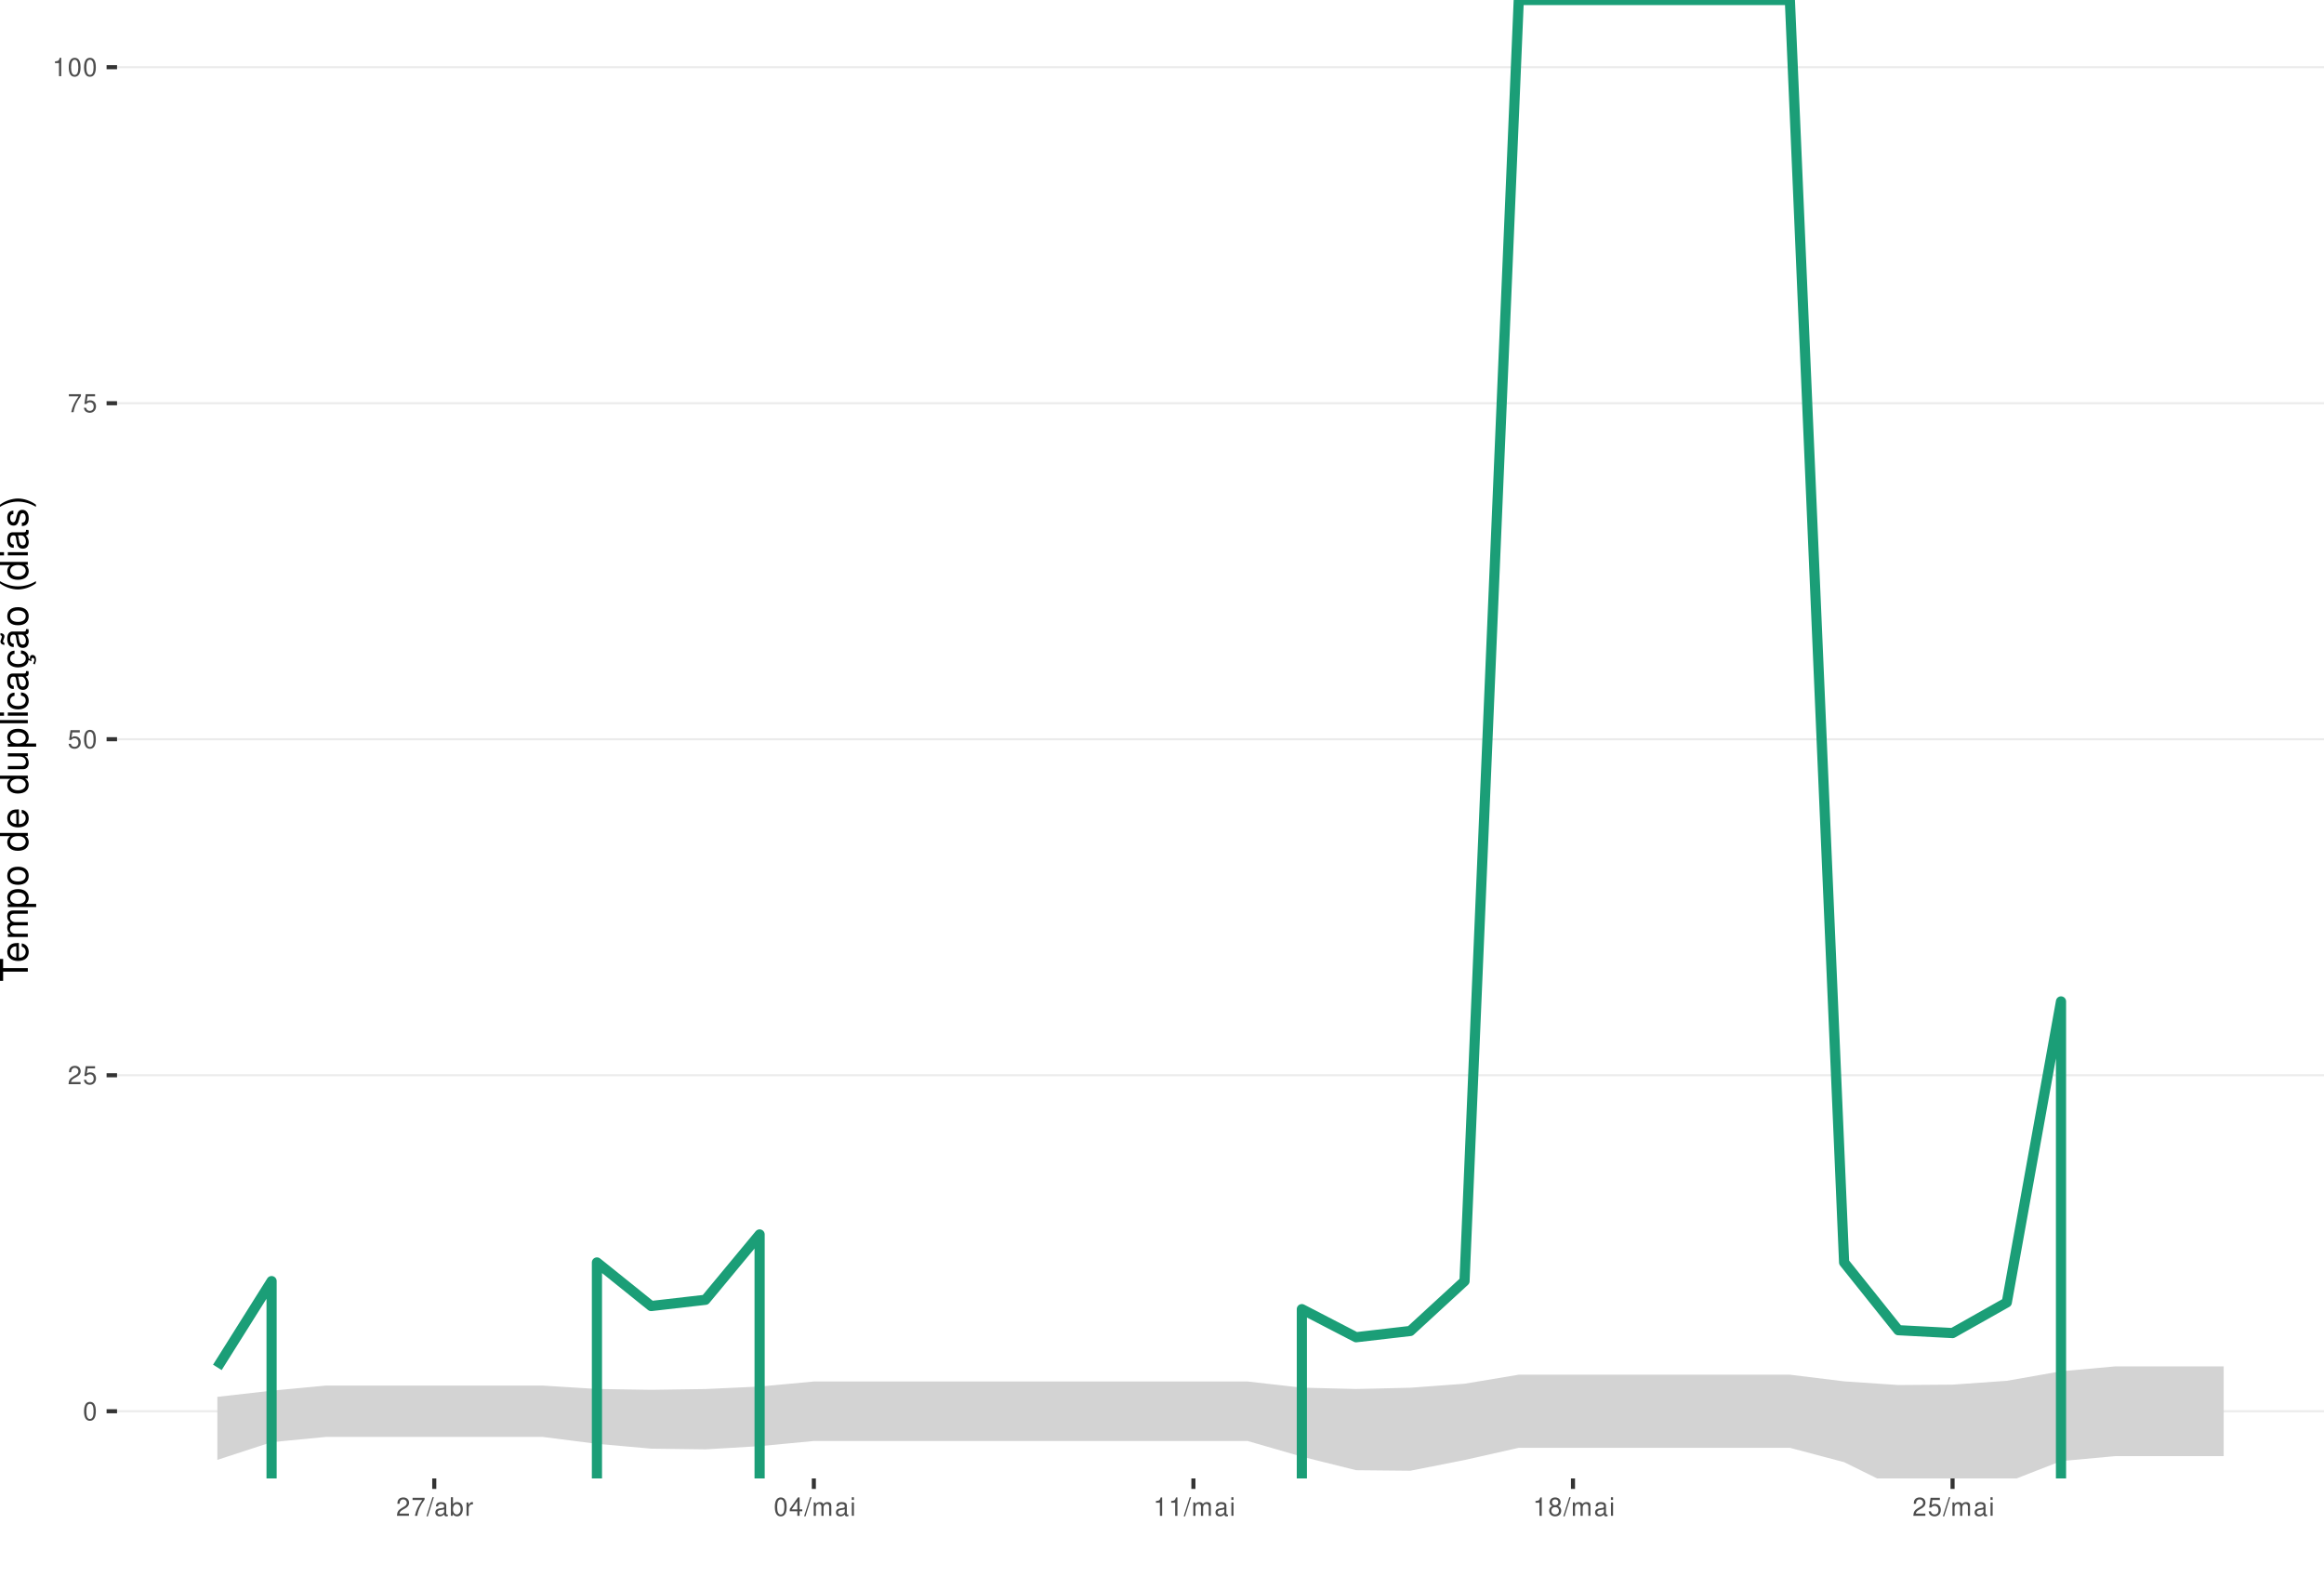
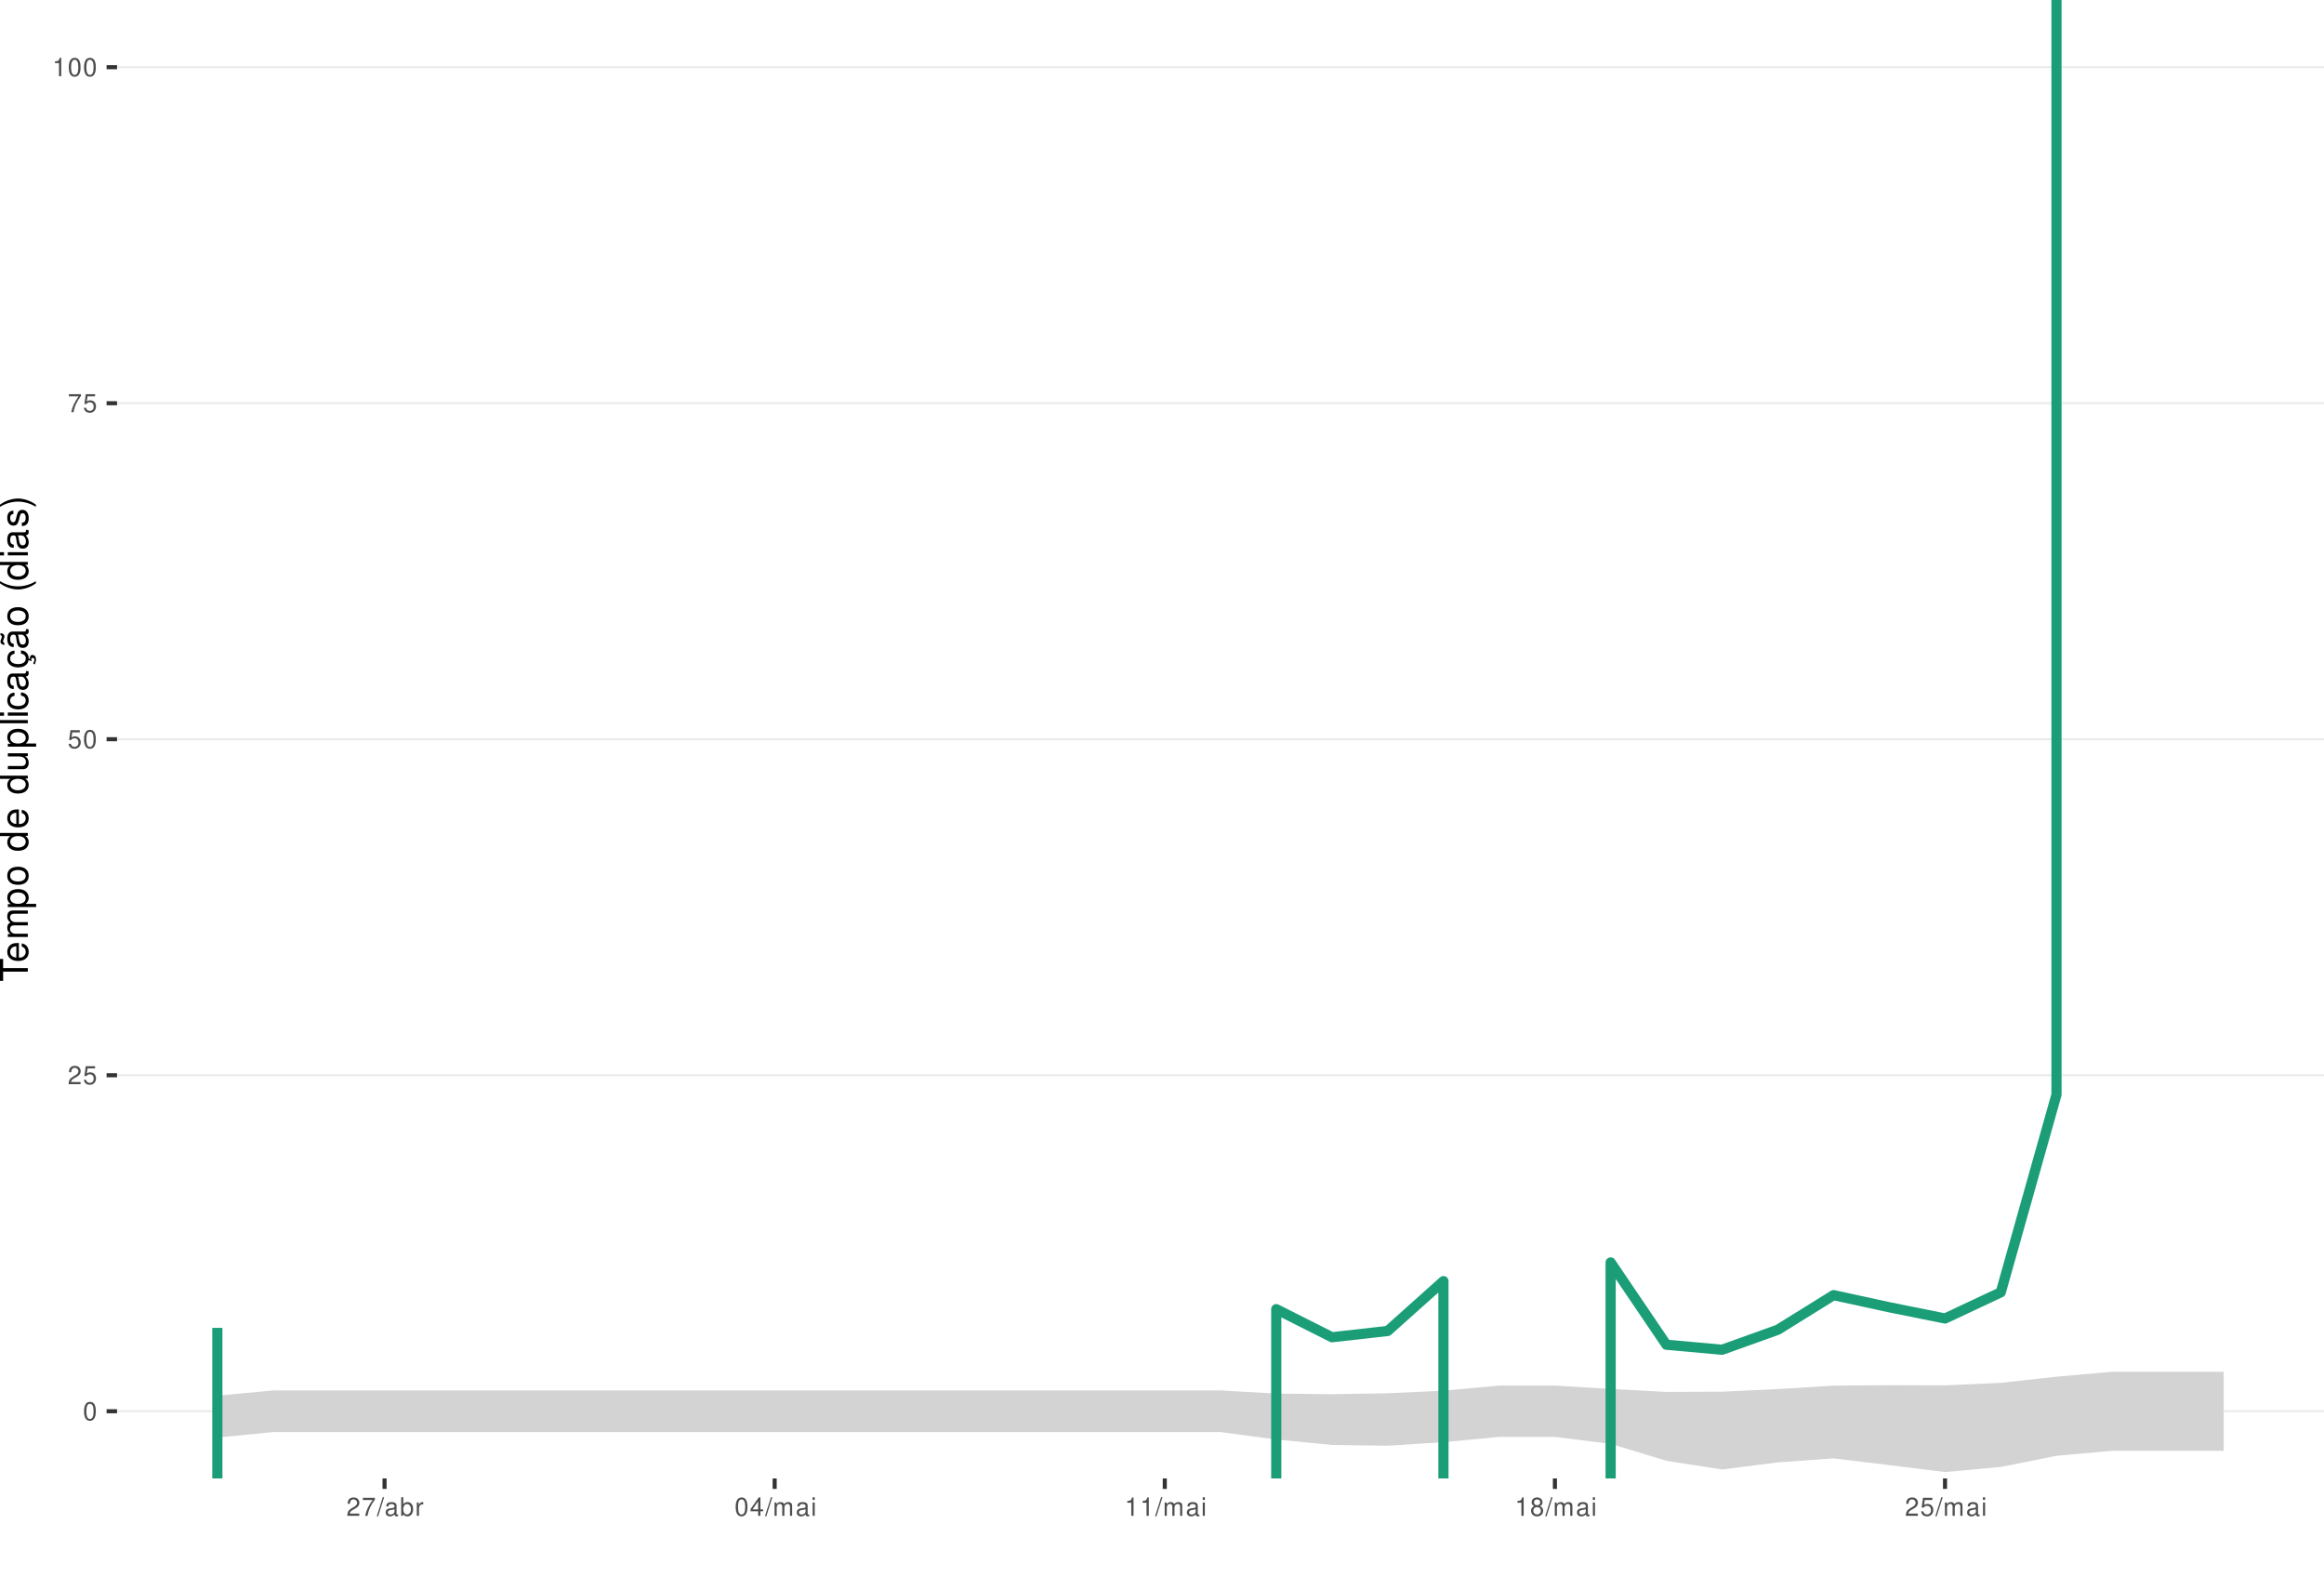
<svg xmlns="http://www.w3.org/2000/svg" xmlns:xlink="http://www.w3.org/1999/xlink" width="609pt" height="413pt" viewBox="0 0 609 413" version="1.1">
  <defs>
    <g>
      <symbol overflow="visible" id="glyph0-0">
        <path style="stroke:none;" d="" />
      </symbol>
      <symbol overflow="visible" id="glyph0-1">
        <path style="stroke:none;" d="M 1.828 -4.812 C 1.391 -4.812 0.984 -4.609 0.75 -4.281 C 0.438 -3.859 0.281 -3.219 0.281 -2.328 C 0.281 -0.703 0.812 0.156 1.828 0.156 C 2.828 0.156 3.375 -0.703 3.375 -2.297 C 3.375 -3.219 3.234 -3.844 2.922 -4.281 C 2.672 -4.625 2.281 -4.812 1.828 -4.812 Z M 1.828 -4.297 C 2.469 -4.297 2.781 -3.641 2.781 -2.344 C 2.781 -0.969 2.469 -0.328 1.812 -0.328 C 1.203 -0.328 0.891 -1 0.891 -2.328 C 0.891 -3.641 1.203 -4.297 1.828 -4.297 Z M 1.828 -4.297 " />
      </symbol>
      <symbol overflow="visible" id="glyph0-2">
        <path style="stroke:none;" d="M 3.375 -0.578 L 0.891 -0.578 C 0.938 -0.984 1.156 -1.234 1.734 -1.578 L 2.406 -1.953 C 3.062 -2.328 3.406 -2.812 3.406 -3.406 C 3.406 -3.812 3.234 -4.188 2.969 -4.438 C 2.688 -4.688 2.344 -4.812 1.891 -4.812 C 1.297 -4.812 0.844 -4.594 0.578 -4.188 C 0.422 -3.938 0.344 -3.641 0.328 -3.141 L 0.922 -3.141 C 0.938 -3.469 0.984 -3.672 1.062 -3.828 C 1.219 -4.125 1.516 -4.297 1.875 -4.297 C 2.406 -4.297 2.797 -3.906 2.797 -3.391 C 2.797 -3.016 2.578 -2.672 2.156 -2.438 L 1.547 -2.078 C 0.562 -1.516 0.281 -1.062 0.219 0 L 3.375 0 Z M 3.375 -0.578 " />
      </symbol>
      <symbol overflow="visible" id="glyph0-3">
        <path style="stroke:none;" d="M 3.172 -4.719 L 0.734 -4.719 L 0.375 -2.156 L 0.922 -2.156 C 1.188 -2.469 1.422 -2.594 1.797 -2.594 C 2.422 -2.594 2.812 -2.156 2.812 -1.453 C 2.812 -0.781 2.422 -0.359 1.781 -0.359 C 1.266 -0.359 0.953 -0.625 0.812 -1.156 L 0.234 -1.156 C 0.312 -0.766 0.375 -0.578 0.516 -0.406 C 0.781 -0.047 1.266 0.156 1.797 0.156 C 2.75 0.156 3.422 -0.547 3.422 -1.531 C 3.422 -2.469 2.797 -3.109 1.891 -3.109 C 1.562 -3.109 1.297 -3.016 1.016 -2.828 L 1.203 -4.141 L 3.172 -4.141 Z M 3.172 -4.719 " />
      </symbol>
      <symbol overflow="visible" id="glyph0-4">
        <path style="stroke:none;" d="M 3.469 -4.719 L 0.312 -4.719 L 0.312 -4.141 L 2.859 -4.141 C 1.734 -2.531 1.266 -1.547 0.922 0 L 1.547 0 C 1.797 -1.516 2.391 -2.812 3.469 -4.234 Z M 3.469 -4.719 " />
      </symbol>
      <symbol overflow="visible" id="glyph0-5">
        <path style="stroke:none;" d="M 1.719 -3.422 L 1.719 0 L 2.312 0 L 2.312 -4.812 L 1.922 -4.812 C 1.719 -4.078 1.578 -3.969 0.672 -3.859 L 0.672 -3.422 Z M 1.719 -3.422 " />
      </symbol>
      <symbol overflow="visible" id="glyph0-6">
        <path style="stroke:none;" d="M 1.531 -4.859 L -0.047 0.141 L 0.312 0.141 L 1.891 -4.859 Z M 1.531 -4.859 " />
      </symbol>
      <symbol overflow="visible" id="glyph0-7">
        <path style="stroke:none;" d="M 3.562 -0.328 C 3.5 -0.312 3.469 -0.312 3.438 -0.312 C 3.25 -0.312 3.141 -0.406 3.141 -0.578 L 3.141 -2.641 C 3.141 -3.25 2.688 -3.594 1.828 -3.594 C 1.312 -3.594 0.906 -3.438 0.672 -3.188 C 0.516 -3 0.453 -2.797 0.438 -2.453 L 0.984 -2.453 C 1.031 -2.875 1.297 -3.078 1.812 -3.078 C 2.312 -3.078 2.594 -2.891 2.594 -2.562 L 2.594 -2.406 C 2.578 -2.172 2.469 -2.078 2.016 -2.031 C 1.219 -1.922 1.109 -1.891 0.891 -1.812 C 0.484 -1.641 0.281 -1.328 0.281 -0.875 C 0.281 -0.25 0.719 0.156 1.422 0.156 C 1.859 0.156 2.219 0 2.609 -0.359 C 2.656 0 2.828 0.156 3.188 0.156 C 3.297 0.156 3.375 0.141 3.562 0.094 Z M 2.594 -1.094 C 2.594 -0.906 2.531 -0.797 2.375 -0.641 C 2.141 -0.438 1.875 -0.328 1.547 -0.328 C 1.109 -0.328 0.859 -0.547 0.859 -0.891 C 0.859 -1.266 1.094 -1.438 1.703 -1.531 C 2.297 -1.609 2.406 -1.641 2.594 -1.719 Z M 2.594 -1.094 " />
      </symbol>
      <symbol overflow="visible" id="glyph0-8">
        <path style="stroke:none;" d="M 0.359 -4.859 L 0.359 0 L 0.859 0 L 0.859 -0.453 C 1.125 -0.047 1.484 0.156 1.969 0.156 C 2.875 0.156 3.484 -0.594 3.484 -1.75 C 3.484 -2.891 2.922 -3.594 1.984 -3.594 C 1.516 -3.594 1.172 -3.406 0.906 -3.016 L 0.906 -4.859 Z M 1.891 -3.062 C 2.5 -3.062 2.906 -2.531 2.906 -1.703 C 2.906 -0.906 2.484 -0.359 1.891 -0.359 C 1.297 -0.359 0.906 -0.906 0.906 -1.719 C 0.906 -2.531 1.297 -3.062 1.891 -3.062 Z M 1.891 -3.062 " />
      </symbol>
      <symbol overflow="visible" id="glyph0-9">
        <path style="stroke:none;" d="M 0.453 -3.484 L 0.453 0 L 1.016 0 L 1.016 -1.812 C 1.031 -2.656 1.375 -3.016 2.141 -3 L 2.141 -3.562 C 2.047 -3.578 1.984 -3.594 1.922 -3.594 C 1.562 -3.594 1.297 -3.375 0.969 -2.859 L 0.969 -3.484 Z M 0.453 -3.484 " />
      </symbol>
      <symbol overflow="visible" id="glyph0-10">
        <path style="stroke:none;" d="M 2.172 -1.172 L 2.172 0 L 2.766 0 L 2.766 -1.172 L 3.469 -1.172 L 3.469 -1.688 L 2.766 -1.688 L 2.766 -4.812 L 2.328 -4.812 L 0.188 -1.781 L 0.188 -1.172 Z M 2.172 -1.688 L 0.703 -1.688 L 2.172 -3.812 Z M 2.172 -1.688 " />
      </symbol>
      <symbol overflow="visible" id="glyph0-11">
        <path style="stroke:none;" d="M 0.469 -3.484 L 0.469 0 L 1.031 0 L 1.031 -2.188 C 1.031 -2.703 1.391 -3.109 1.844 -3.109 C 2.25 -3.109 2.484 -2.844 2.484 -2.406 L 2.484 0 L 3.047 0 L 3.047 -2.188 C 3.047 -2.703 3.422 -3.109 3.875 -3.109 C 4.266 -3.109 4.516 -2.844 4.516 -2.406 L 4.516 0 L 5.078 0 L 5.078 -2.609 C 5.078 -3.234 4.719 -3.594 4.062 -3.594 C 3.594 -3.594 3.312 -3.453 2.984 -3.062 C 2.781 -3.422 2.5 -3.594 2.047 -3.594 C 1.578 -3.594 1.266 -3.422 0.984 -3 L 0.984 -3.484 Z M 0.469 -3.484 " />
      </symbol>
      <symbol overflow="visible" id="glyph0-12">
        <path style="stroke:none;" d="M 1 -3.484 L 0.453 -3.484 L 0.453 0 L 1 0 Z M 1 -4.859 L 0.438 -4.859 L 0.438 -4.156 L 1 -4.156 Z M 1 -4.859 " />
      </symbol>
      <symbol overflow="visible" id="glyph0-13">
        <path style="stroke:none;" d="M 2.609 -2.531 C 3.094 -2.828 3.25 -3.078 3.25 -3.531 C 3.25 -4.281 2.672 -4.812 1.828 -4.812 C 1 -4.812 0.406 -4.281 0.406 -3.531 C 0.406 -3.078 0.562 -2.844 1.047 -2.531 C 0.516 -2.266 0.25 -1.875 0.25 -1.344 C 0.25 -0.453 0.891 0.156 1.828 0.156 C 2.766 0.156 3.422 -0.453 3.422 -1.344 C 3.422 -1.875 3.141 -2.266 2.609 -2.531 Z M 1.828 -4.297 C 2.328 -4.297 2.656 -4 2.656 -3.516 C 2.656 -3.062 2.328 -2.766 1.828 -2.766 C 1.328 -2.766 1.016 -3.062 1.016 -3.531 C 1.016 -4 1.328 -4.297 1.828 -4.297 Z M 1.828 -2.266 C 2.422 -2.266 2.812 -1.891 2.812 -1.328 C 2.812 -0.75 2.422 -0.359 1.812 -0.359 C 1.25 -0.359 0.844 -0.766 0.844 -1.312 C 0.844 -1.891 1.234 -2.266 1.828 -2.266 Z M 1.828 -2.266 " />
      </symbol>
      <symbol overflow="visible" id="glyph1-0">
        <path style="stroke:none;" d="" />
      </symbol>
      <symbol overflow="visible" id="glyph1-1">
        <path style="stroke:none;" d="M -6.469 -3.547 L -6.469 -5.938 L -7.297 -5.938 L -7.297 -0.203 L -6.469 -0.203 L -6.469 -2.609 L 0 -2.609 L 0 -3.547 Z M -6.469 -3.547 " />
      </symbol>
      <symbol overflow="visible" id="glyph1-2">
        <path style="stroke:none;" d="M -2.344 -5.125 C -3.141 -5.125 -3.625 -5.062 -4.016 -4.922 C -4.875 -4.578 -5.391 -3.781 -5.391 -2.797 C -5.391 -1.344 -4.281 -0.406 -2.547 -0.406 C -0.812 -0.406 0.234 -1.297 0.234 -2.781 C 0.234 -3.984 -0.453 -4.812 -1.594 -5.016 L -1.594 -4.188 C -0.906 -3.953 -0.547 -3.484 -0.547 -2.812 C -0.547 -2.281 -0.781 -1.828 -1.219 -1.547 C -1.516 -1.344 -1.812 -1.281 -2.344 -1.266 Z M -3.016 -1.297 C -3.984 -1.359 -4.625 -1.953 -4.625 -2.797 C -4.625 -3.641 -3.953 -4.234 -3.016 -4.234 Z M -3.016 -1.297 " />
      </symbol>
      <symbol overflow="visible" id="glyph1-3">
        <path style="stroke:none;" d="M -5.234 -0.703 L 0 -0.703 L 0 -1.547 L -3.297 -1.547 C -4.047 -1.547 -4.656 -2.094 -4.656 -2.766 C -4.656 -3.391 -4.281 -3.734 -3.609 -3.734 L 0 -3.734 L 0 -4.578 L -3.297 -4.578 C -4.047 -4.578 -4.656 -5.125 -4.656 -5.812 C -4.656 -6.422 -4.266 -6.781 -3.609 -6.781 L 0 -6.781 L 0 -7.625 L -3.938 -7.625 C -4.875 -7.625 -5.391 -7.078 -5.391 -6.094 C -5.391 -5.406 -5.188 -4.984 -4.594 -4.484 C -5.156 -4.188 -5.391 -3.766 -5.391 -3.078 C -5.391 -2.375 -5.125 -1.906 -4.5 -1.469 L -5.234 -1.469 Z M -5.234 -0.703 " />
      </symbol>
      <symbol overflow="visible" id="glyph1-4">
        <path style="stroke:none;" d="M 2.188 -0.547 L 2.188 -1.375 L -0.547 -1.375 C -0.016 -1.812 0.234 -2.312 0.234 -2.984 C 0.234 -4.344 -0.859 -5.234 -2.531 -5.234 C -4.297 -5.234 -5.391 -4.375 -5.391 -2.984 C -5.391 -2.266 -5.062 -1.703 -4.453 -1.312 L -5.234 -1.312 L -5.234 -0.547 Z M -4.609 -2.844 C -4.609 -3.766 -3.797 -4.359 -2.547 -4.359 C -1.359 -4.359 -0.547 -3.75 -0.547 -2.844 C -0.547 -1.953 -1.344 -1.375 -2.578 -1.375 C -3.812 -1.375 -4.609 -1.953 -4.609 -2.844 Z M -4.609 -2.844 " />
      </symbol>
      <symbol overflow="visible" id="glyph1-5">
        <path style="stroke:none;" d="M -5.391 -2.719 C -5.391 -1.234 -4.344 -0.359 -2.578 -0.359 C -0.812 -0.359 0.234 -1.234 0.234 -2.734 C 0.234 -4.203 -0.812 -5.094 -2.547 -5.094 C -4.359 -5.094 -5.391 -4.234 -5.391 -2.719 Z M -4.625 -2.734 C -4.625 -3.672 -3.844 -4.234 -2.547 -4.234 C -1.312 -4.234 -0.547 -3.656 -0.547 -2.734 C -0.547 -1.797 -1.312 -1.234 -2.578 -1.234 C -3.844 -1.234 -4.625 -1.797 -4.625 -2.734 Z M -4.625 -2.734 " />
      </symbol>
      <symbol overflow="visible" id="glyph1-6">
        <path style="stroke:none;" d="" />
      </symbol>
      <symbol overflow="visible" id="glyph1-7">
        <path style="stroke:none;" d="M -7.297 -4.953 L -7.297 -4.125 L -4.578 -4.125 C -5.109 -3.766 -5.391 -3.203 -5.391 -2.516 C -5.391 -1.156 -4.297 -0.266 -2.625 -0.266 C -0.859 -0.266 0.234 -1.125 0.234 -2.547 C 0.234 -3.266 -0.047 -3.766 -0.688 -4.203 L 0 -4.203 L 0 -4.953 Z M -4.609 -2.656 C -4.609 -3.547 -3.812 -4.125 -2.562 -4.125 C -1.344 -4.125 -0.547 -3.547 -0.547 -2.656 C -0.547 -1.734 -1.359 -1.125 -2.578 -1.125 C -3.797 -1.125 -4.609 -1.734 -4.609 -2.656 Z M -4.609 -2.656 " />
      </symbol>
      <symbol overflow="visible" id="glyph1-8">
        <path style="stroke:none;" d="M 0 -4.812 L -5.234 -4.812 L -5.234 -3.984 L -2.266 -3.984 C -1.203 -3.984 -0.5 -3.438 -0.5 -2.562 C -0.5 -1.906 -0.906 -1.484 -1.531 -1.484 L -5.234 -1.484 L -5.234 -0.656 L -1.203 -0.656 C -0.328 -0.656 0.234 -1.297 0.234 -2.312 C 0.234 -3.094 -0.047 -3.578 -0.734 -4.062 L 0 -4.062 Z M 0 -4.812 " />
      </symbol>
      <symbol overflow="visible" id="glyph1-9">
        <path style="stroke:none;" d="M -7.297 -1.516 L -7.297 -0.688 L 0 -0.688 L 0 -1.516 Z M -7.297 -1.516 " />
      </symbol>
      <symbol overflow="visible" id="glyph1-10">
        <path style="stroke:none;" d="M -5.234 -1.5 L -5.234 -0.672 L 0 -0.672 L 0 -1.5 Z M -7.297 -1.5 L -7.297 -0.656 L -6.234 -0.656 L -6.234 -1.5 Z M -7.297 -1.5 " />
      </symbol>
      <symbol overflow="visible" id="glyph1-11">
        <path style="stroke:none;" d="M -3.484 -4.703 C -3.984 -4.672 -4.312 -4.562 -4.609 -4.359 C -5.094 -4 -5.391 -3.375 -5.391 -2.641 C -5.391 -1.219 -4.266 -0.312 -2.531 -0.312 C -0.844 -0.312 0.234 -1.203 0.234 -2.625 C 0.234 -3.875 -0.516 -4.672 -1.797 -4.766 L -1.797 -3.938 C -0.953 -3.797 -0.547 -3.359 -0.547 -2.656 C -0.547 -1.734 -1.297 -1.188 -2.531 -1.188 C -3.844 -1.188 -4.625 -1.719 -4.625 -2.625 C -4.625 -3.328 -4.203 -3.766 -3.484 -3.875 Z M -3.484 -4.703 " />
      </symbol>
      <symbol overflow="visible" id="glyph1-12">
        <path style="stroke:none;" d="M -0.484 -5.344 C -0.469 -5.266 -0.469 -5.219 -0.469 -5.172 C -0.469 -4.875 -0.625 -4.719 -0.875 -4.719 L -3.953 -4.719 C -4.891 -4.719 -5.391 -4.047 -5.391 -2.75 C -5.391 -1.984 -5.172 -1.375 -4.781 -1.016 C -4.516 -0.766 -4.203 -0.672 -3.688 -0.656 L -3.688 -1.484 C -4.328 -1.562 -4.625 -1.938 -4.625 -2.719 C -4.625 -3.484 -4.344 -3.891 -3.844 -3.891 L -3.625 -3.891 C -3.266 -3.875 -3.125 -3.703 -3.047 -3.016 C -2.891 -1.844 -2.844 -1.656 -2.719 -1.344 C -2.453 -0.734 -2 -0.422 -1.312 -0.422 C -0.375 -0.422 0.234 -1.078 0.234 -2.141 C 0.234 -2.797 0 -3.328 -0.547 -3.922 C 0 -3.984 0.234 -4.234 0.234 -4.781 C 0.234 -4.953 0.203 -5.062 0.141 -5.344 Z M -1.656 -3.891 C -1.375 -3.891 -1.203 -3.812 -0.969 -3.562 C -0.656 -3.219 -0.5 -2.812 -0.5 -2.312 C -0.5 -1.672 -0.812 -1.297 -1.344 -1.297 C -1.891 -1.297 -2.172 -1.656 -2.297 -2.547 C -2.422 -3.438 -2.453 -3.609 -2.594 -3.891 Z M -1.656 -3.891 " />
      </symbol>
      <symbol overflow="visible" id="glyph1-13">
        <path style="stroke:none;" d="M 0.234 -2.641 C 0.234 -3.875 -0.547 -4.703 -1.797 -4.766 L -1.797 -3.938 C -0.953 -3.797 -0.531 -3.359 -0.531 -2.656 C -0.531 -1.734 -1.281 -1.188 -2.516 -1.188 C -3.844 -1.188 -4.625 -1.719 -4.625 -2.625 C -4.625 -3.328 -4.203 -3.766 -3.484 -3.875 L -3.484 -4.703 C -3.984 -4.672 -4.312 -4.562 -4.609 -4.359 C -5.094 -4 -5.391 -3.375 -5.391 -2.641 C -5.391 -1.219 -4.266 -0.312 -2.531 -0.312 C -1.469 -0.312 -0.625 -0.672 -0.156 -1.312 C 0.047 -1.594 0.125 -1.812 0.203 -2.25 L 0.922 -1.938 L 0.984 -2.062 C 0.938 -2.188 0.906 -2.25 0.906 -2.375 C 0.906 -2.656 1.047 -2.828 1.281 -2.828 C 1.547 -2.828 1.734 -2.594 1.734 -2.297 C 1.734 -2.031 1.672 -1.844 1.438 -1.406 L 1.406 -1.312 L 1.812 -1.094 C 2.078 -1.75 2.141 -1.953 2.141 -2.344 C 2.141 -3.109 1.781 -3.578 1.203 -3.578 C 0.781 -3.578 0.547 -3.297 0.547 -2.797 C 0.547 -2.703 0.547 -2.641 0.562 -2.516 Z M 0.234 -2.641 " />
      </symbol>
      <symbol overflow="visible" id="glyph1-14">
        <path style="stroke:none;" d="M -0.484 -5.344 C -0.469 -5.266 -0.469 -5.219 -0.469 -5.172 C -0.469 -4.875 -0.625 -4.719 -0.875 -4.719 L -3.953 -4.719 C -4.891 -4.719 -5.391 -4.047 -5.391 -2.75 C -5.391 -1.984 -5.172 -1.375 -4.781 -1.016 C -4.516 -0.766 -4.203 -0.672 -3.688 -0.656 L -3.688 -1.484 C -4.328 -1.562 -4.625 -1.938 -4.625 -2.719 C -4.625 -3.484 -4.344 -3.891 -3.844 -3.891 L -3.625 -3.891 C -3.266 -3.875 -3.125 -3.703 -3.047 -3.016 C -2.891 -1.844 -2.844 -1.656 -2.719 -1.344 C -2.453 -0.734 -2 -0.422 -1.312 -0.422 C -0.375 -0.422 0.234 -1.078 0.234 -2.141 C 0.234 -2.797 0 -3.328 -0.547 -3.922 C 0 -3.984 0.234 -4.234 0.234 -4.781 C 0.234 -4.953 0.203 -5.062 0.141 -5.344 Z M -1.656 -3.891 C -1.375 -3.891 -1.203 -3.812 -0.969 -3.562 C -0.656 -3.219 -0.5 -2.812 -0.5 -2.312 C -0.5 -1.672 -0.812 -1.297 -1.344 -1.297 C -1.891 -1.297 -2.172 -1.656 -2.297 -2.547 C -2.422 -3.438 -2.453 -3.609 -2.594 -3.891 Z M -7.172 -3.75 C -6.922 -3.672 -6.812 -3.547 -6.812 -3.375 C -6.812 -3.25 -6.875 -2.984 -6.984 -2.734 C -7.156 -2.312 -7.172 -2.25 -7.172 -2.047 C -7.172 -1.594 -6.797 -1.297 -6.141 -1.188 L -6.141 -1.766 C -6.375 -1.812 -6.5 -1.938 -6.5 -2.094 C -6.5 -2.203 -6.469 -2.344 -6.375 -2.578 C -6.156 -3.156 -6.125 -3.234 -6.125 -3.438 C -6.125 -3.922 -6.484 -4.219 -7.172 -4.312 Z M -7.172 -3.75 " />
      </symbol>
      <symbol overflow="visible" id="glyph1-15">
        <path style="stroke:none;" d="M -7.297 -2.359 C -5.984 -1.359 -4.156 -0.734 -2.594 -0.734 C -1.016 -0.734 0.812 -1.359 2.125 -2.359 L 2.125 -2.906 C 0.688 -2.031 -0.984 -1.547 -2.594 -1.547 C -4.188 -1.547 -5.875 -2.031 -7.297 -2.906 Z M -7.297 -2.359 " />
      </symbol>
      <symbol overflow="visible" id="glyph1-16">
        <path style="stroke:none;" d="M -3.781 -4.375 C -4.812 -4.375 -5.391 -3.688 -5.391 -2.484 C -5.391 -1.266 -4.766 -0.469 -3.797 -0.469 C -2.969 -0.469 -2.578 -0.891 -2.281 -2.125 L -2.094 -2.906 C -1.953 -3.484 -1.734 -3.719 -1.375 -3.719 C -0.875 -3.719 -0.547 -3.234 -0.547 -2.5 C -0.547 -2.047 -0.672 -1.672 -0.891 -1.453 C -1.047 -1.328 -1.188 -1.266 -1.562 -1.219 L -1.562 -0.344 C -0.344 -0.375 0.234 -1.062 0.234 -2.438 C 0.234 -3.75 -0.422 -4.594 -1.438 -4.594 C -2.203 -4.594 -2.641 -4.156 -2.891 -3.109 L -3.078 -2.312 C -3.234 -1.625 -3.453 -1.344 -3.828 -1.344 C -4.312 -1.344 -4.625 -1.766 -4.625 -2.453 C -4.625 -3.125 -4.328 -3.484 -3.781 -3.5 Z M -3.781 -4.375 " />
      </symbol>
      <symbol overflow="visible" id="glyph1-17">
        <path style="stroke:none;" d="M 2.125 -0.938 C 0.812 -1.938 -1.016 -2.562 -2.578 -2.562 C -4.156 -2.562 -5.984 -1.938 -7.297 -0.938 L -7.297 -0.375 C -5.859 -1.266 -4.188 -1.75 -2.578 -1.75 C -0.984 -1.75 0.703 -1.266 2.125 -0.375 Z M 2.125 -0.938 " />
      </symbol>
    </g>
    <clipPath id="clip1">
      <path d="M 30.672 0 L 609 0 L 609 387.328 L 30.672 387.328 Z M 30.672 0 " />
    </clipPath>
    <clipPath id="clip2">
      <path d="M 30.672 369 L 609 369 L 609 370 L 30.672 370 Z M 30.672 369 " />
    </clipPath>
    <clipPath id="clip3">
      <path d="M 30.672 281 L 609 281 L 609 282 L 30.672 282 Z M 30.672 281 " />
    </clipPath>
    <clipPath id="clip4">
      <path d="M 30.672 193 L 609 193 L 609 194 L 30.672 194 Z M 30.672 193 " />
    </clipPath>
    <clipPath id="clip5">
      <path d="M 30.672 105 L 609 105 L 609 106 L 30.672 106 Z M 30.672 105 " />
    </clipPath>
    <clipPath id="clip6">
      <path d="M 30.672 17 L 609 17 L 609 18 L 30.672 18 Z M 30.672 17 " />
    </clipPath>
    <clipPath id="clip7">
-       <path d="M 56 357 L 583 357 L 583 387.328 L 56 387.328 Z M 56 357 " />
+       <path d="M 55 346 L 59 346 L 59 387.328 L 55 387.328 Z M 55 346 " />
    </clipPath>
    <clipPath id="clip8">
-       <path d="M 55 334 L 73 334 L 73 387.328 L 55 387.328 Z M 55 334 " />
+       <path d="M 333 334 L 380 334 L 380 387.328 L 333 387.328 Z M 333 334 " />
    </clipPath>
    <clipPath id="clip9">
-       <path d="M 155 322 L 201 322 L 201 387.328 L 155 387.328 Z M 155 322 " />
-     </clipPath>
-     <clipPath id="clip10">
-       <path d="M 339 0 L 542 0 L 542 387.328 L 339 387.328 Z M 339 0 " />
+       <path d="M 420 0 L 541 0 L 541 387.328 L 420 387.328 Z M 420 0 " />
    </clipPath>
  </defs>
  <g id="surface51">
    <rect x="0" y="0" width="609" height="413" style="fill:rgb(100%,100%,100%);fill-opacity:1;stroke:none;" />
    <rect x="0" y="0" width="609" height="413" style="fill:rgb(100%,100%,100%);fill-opacity:1;stroke:none;" />
    <path style="fill:none;stroke-width:1.067;stroke-linecap:round;stroke-linejoin:round;stroke:rgb(100%,100%,100%);stroke-opacity:1;stroke-miterlimit:10;" d="M 0 413 L 609 413 L 609 0 L 0 0 Z M 0 413 " />
    <g clip-path="url(#clip1)" clip-rule="nonzero">
      <path style=" stroke:none;fill-rule:nonzero;fill:rgb(100%,100%,100%);fill-opacity:1;" d="M 30.672 387.328 L 609 387.328 L 609 0 L 30.672 0 Z M 30.672 387.328 " />
    </g>
    <g clip-path="url(#clip2)" clip-rule="nonzero">
      <path style="fill:none;stroke-width:0.533;stroke-linecap:butt;stroke-linejoin:round;stroke:rgb(92.157%,92.157%,92.157%);stroke-opacity:1;stroke-miterlimit:10;" d="M 30.672 369.723 L 609 369.723 " />
    </g>
    <g clip-path="url(#clip3)" clip-rule="nonzero">
      <path style="fill:none;stroke-width:0.533;stroke-linecap:butt;stroke-linejoin:round;stroke:rgb(92.157%,92.157%,92.157%);stroke-opacity:1;stroke-miterlimit:10;" d="M 30.672 281.695 L 609 281.695 " />
    </g>
    <g clip-path="url(#clip4)" clip-rule="nonzero">
      <path style="fill:none;stroke-width:0.533;stroke-linecap:butt;stroke-linejoin:round;stroke:rgb(92.157%,92.157%,92.157%);stroke-opacity:1;stroke-miterlimit:10;" d="M 30.672 193.664 L 609 193.664 " />
    </g>
    <g clip-path="url(#clip5)" clip-rule="nonzero">
      <path style="fill:none;stroke-width:0.533;stroke-linecap:butt;stroke-linejoin:round;stroke:rgb(92.157%,92.157%,92.157%);stroke-opacity:1;stroke-miterlimit:10;" d="M 30.672 105.637 L 609 105.637 " />
    </g>
    <g clip-path="url(#clip6)" clip-rule="nonzero">
      <path style="fill:none;stroke-width:0.533;stroke-linecap:butt;stroke-linejoin:round;stroke:rgb(92.157%,92.157%,92.157%);stroke-opacity:1;stroke-miterlimit:10;" d="M 30.672 17.605 L 609 17.605 " />
    </g>
+     <path style=" stroke:none;fill-rule:nonzero;fill:rgb(82.745%,82.745%,82.745%);fill-opacity:1;" d="M 56.957 376.609 L 71.562 375.18 L 319.836 375.18 L 334.441 377.121 L 349.043 378.547 L 363.648 378.75 L 378.254 377.824 L 392.855 376.449 L 407.461 376.449 L 422.066 378.258 L 436.668 382.699 L 451.273 384.98 L 465.879 383.121 L 480.484 382.066 L 495.086 383.832 L 509.691 385.652 L 524.297 384.32 L 538.898 381.395 L 553.504 380.078 L 582.711 380.078 L 582.711 359.367 L 553.504 359.367 L 538.898 360.664 L 524.297 362.281 L 509.691 362.938 L 495.086 362.898 L 480.484 363.012 L 465.879 363.906 L 451.273 364.594 L 436.668 364.652 L 422.066 363.883 L 407.461 362.996 L 392.855 362.996 L 378.254 364.336 L 363.648 365.008 L 349.043 365.254 L 334.441 365.086 L 319.836 364.266 L 71.562 364.266 L 56.957 365.648 Z M 56.957 376.609 " />
    <g clip-path="url(#clip7)" clip-rule="nonzero">
-       <path style=" stroke:none;fill-rule:nonzero;fill:rgb(82.745%,82.745%,82.745%);fill-opacity:1;" d="M 56.957 382.461 L 71.168 377.824 L 85.379 376.449 L 142.215 376.449 L 156.426 378.258 L 170.637 379.52 L 184.844 379.707 L 199.055 378.863 L 213.266 377.516 L 326.941 377.516 L 341.148 381.617 L 355.359 385.168 L 369.57 385.309 L 383.777 382.5 L 397.988 379.301 L 469.035 379.301 L 483.246 383.062 L 497.453 390.062 L 511.664 392.668 L 525.875 388.324 L 540.082 382.785 L 554.293 381.48 L 582.711 381.48 L 582.711 357.965 L 554.293 357.965 L 540.082 359.254 L 525.875 361.746 L 511.664 362.75 L 497.453 362.855 L 483.246 361.887 L 469.035 360.145 L 397.988 360.145 L 383.777 362.512 L 369.57 363.562 L 355.359 363.891 L 341.148 363.539 L 326.941 361.93 L 213.266 361.93 L 199.055 363.25 L 184.844 363.902 L 170.637 364.109 L 156.426 363.883 L 142.215 362.996 L 85.379 362.996 L 71.168 364.336 L 56.957 365.949 Z M 56.957 382.461 " />
+       <path style="fill:none;stroke-width:2.667;stroke-linecap:butt;stroke-linejoin:round;stroke:rgb(10.588%,61.961%,46.667%);stroke-opacity:1;stroke-miterlimit:10;" d="M 56.957 347.875 L 56.957 413 " />
    </g>
    <g clip-path="url(#clip8)" clip-rule="nonzero">
-       <path style="fill:none;stroke-width:2.667;stroke-linecap:butt;stroke-linejoin:round;stroke:rgb(10.588%,61.961%,46.667%);stroke-opacity:1;stroke-miterlimit:10;" d="M 56.957 358.23 L 71.168 335.629 L 71.168 413 " />
+       <path style="fill:none;stroke-width:2.667;stroke-linecap:butt;stroke-linejoin:round;stroke:rgb(10.588%,61.961%,46.667%);stroke-opacity:1;stroke-miterlimit:10;" d="M 334.441 413 L 334.441 342.973 L 349.043 350.332 L 363.648 348.691 L 378.254 335.629 L 378.254 413 " />
    </g>
    <g clip-path="url(#clip9)" clip-rule="nonzero">
-       <path style="fill:none;stroke-width:2.667;stroke-linecap:butt;stroke-linejoin:round;stroke:rgb(10.588%,61.961%,46.667%);stroke-opacity:1;stroke-miterlimit:10;" d="M 156.426 413 L 156.426 330.738 L 170.637 342.156 L 184.844 340.523 L 199.055 323.406 L 199.055 413 " />
-     </g>
-     <g clip-path="url(#clip10)" clip-rule="nonzero">
-       <path style="fill:none;stroke-width:2.667;stroke-linecap:butt;stroke-linejoin:round;stroke:rgb(10.588%,61.961%,46.667%);stroke-opacity:1;stroke-miterlimit:10;" d="M 341.148 413 L 341.148 342.973 L 355.359 350.332 L 369.57 348.691 L 383.777 335.629 L 397.988 0 L 469.035 0 L 483.246 330.738 L 497.453 348.488 L 511.664 349.238 L 525.875 341.223 L 540.082 262.355 L 540.082 413 " />
+       <path style="fill:none;stroke-width:2.667;stroke-linecap:butt;stroke-linejoin:round;stroke:rgb(10.588%,61.961%,46.667%);stroke-opacity:1;stroke-miterlimit:10;" d="M 422.066 413 L 422.066 330.738 L 436.668 352.297 L 451.273 353.609 L 465.879 348.367 L 480.484 339.301 L 495.086 342.48 L 509.691 345.422 L 524.297 338.566 L 538.898 286.77 L 538.898 0 " />
    </g>
    <g style="fill:rgb(30.196%,30.196%,30.196%);fill-opacity:1;">
      <use xlink:href="#glyph0-1" x="21.738" y="372.07" />
    </g>
    <g style="fill:rgb(30.196%,30.196%,30.196%);fill-opacity:1;">
      <use xlink:href="#glyph0-2" x="17.738" y="284.043" />
      <use xlink:href="#glyph0-3" x="21.738" y="284.043" />
    </g>
    <g style="fill:rgb(30.196%,30.196%,30.196%);fill-opacity:1;">
      <use xlink:href="#glyph0-3" x="17.738" y="196.012" />
      <use xlink:href="#glyph0-1" x="21.738" y="196.012" />
    </g>
    <g style="fill:rgb(30.196%,30.196%,30.196%);fill-opacity:1;">
      <use xlink:href="#glyph0-4" x="17.738" y="107.984" />
      <use xlink:href="#glyph0-3" x="21.738" y="107.984" />
    </g>
    <g style="fill:rgb(30.196%,30.196%,30.196%);fill-opacity:1;">
      <use xlink:href="#glyph0-5" x="13.738" y="19.953" />
      <use xlink:href="#glyph0-1" x="17.738" y="19.953" />
      <use xlink:href="#glyph0-1" x="21.738" y="19.953" />
    </g>
    <path style="fill:none;stroke-width:1.067;stroke-linecap:butt;stroke-linejoin:round;stroke:rgb(20%,20%,20%);stroke-opacity:1;stroke-miterlimit:10;" d="M 27.93 369.723 L 30.672 369.723 " />
    <path style="fill:none;stroke-width:1.067;stroke-linecap:butt;stroke-linejoin:round;stroke:rgb(20%,20%,20%);stroke-opacity:1;stroke-miterlimit:10;" d="M 27.93 281.695 L 30.672 281.695 " />
    <path style="fill:none;stroke-width:1.067;stroke-linecap:butt;stroke-linejoin:round;stroke:rgb(20%,20%,20%);stroke-opacity:1;stroke-miterlimit:10;" d="M 27.93 193.664 L 30.672 193.664 " />
    <path style="fill:none;stroke-width:1.067;stroke-linecap:butt;stroke-linejoin:round;stroke:rgb(20%,20%,20%);stroke-opacity:1;stroke-miterlimit:10;" d="M 27.93 105.637 L 30.672 105.637 " />
    <path style="fill:none;stroke-width:1.067;stroke-linecap:butt;stroke-linejoin:round;stroke:rgb(20%,20%,20%);stroke-opacity:1;stroke-miterlimit:10;" d="M 27.93 17.605 L 30.672 17.605 " />
-     <path style="fill:none;stroke-width:1.067;stroke-linecap:butt;stroke-linejoin:round;stroke:rgb(20%,20%,20%);stroke-opacity:1;stroke-miterlimit:10;" d="M 113.797 390.07 L 113.797 387.328 " />
-     <path style="fill:none;stroke-width:1.067;stroke-linecap:butt;stroke-linejoin:round;stroke:rgb(20%,20%,20%);stroke-opacity:1;stroke-miterlimit:10;" d="M 213.266 390.07 L 213.266 387.328 " />
-     <path style="fill:none;stroke-width:1.067;stroke-linecap:butt;stroke-linejoin:round;stroke:rgb(20%,20%,20%);stroke-opacity:1;stroke-miterlimit:10;" d="M 312.73 390.07 L 312.73 387.328 " />
-     <path style="fill:none;stroke-width:1.067;stroke-linecap:butt;stroke-linejoin:round;stroke:rgb(20%,20%,20%);stroke-opacity:1;stroke-miterlimit:10;" d="M 412.199 390.07 L 412.199 387.328 " />
-     <path style="fill:none;stroke-width:1.067;stroke-linecap:butt;stroke-linejoin:round;stroke:rgb(20%,20%,20%);stroke-opacity:1;stroke-miterlimit:10;" d="M 511.664 390.07 L 511.664 387.328 " />
-     <g style="fill:rgb(30.196%,30.196%,30.196%);fill-opacity:1;">
-       <use xlink:href="#glyph0-2" x="103.797" y="397.109" />
-       <use xlink:href="#glyph0-4" x="107.797" y="397.109" />
-       <use xlink:href="#glyph0-6" x="111.797" y="397.109" />
-       <use xlink:href="#glyph0-7" x="113.797" y="397.109" />
-       <use xlink:href="#glyph0-8" x="117.797" y="397.109" />
-       <use xlink:href="#glyph0-9" x="121.797" y="397.109" />
-     </g>
-     <g style="fill:rgb(30.196%,30.196%,30.196%);fill-opacity:1;">
-       <use xlink:href="#glyph0-1" x="202.766" y="397.109" />
-       <use xlink:href="#glyph0-10" x="206.766" y="397.109" />
-       <use xlink:href="#glyph0-6" x="210.766" y="397.109" />
-       <use xlink:href="#glyph0-11" x="212.766" y="397.109" />
-       <use xlink:href="#glyph0-7" x="218.766" y="397.109" />
-       <use xlink:href="#glyph0-12" x="222.766" y="397.109" />
-     </g>
-     <g style="fill:rgb(30.196%,30.196%,30.196%);fill-opacity:1;">
-       <use xlink:href="#glyph0-5" x="302.23" y="397.109" />
-       <use xlink:href="#glyph0-5" x="306.23" y="397.109" />
-       <use xlink:href="#glyph0-6" x="310.23" y="397.109" />
-       <use xlink:href="#glyph0-11" x="312.23" y="397.109" />
-       <use xlink:href="#glyph0-7" x="318.23" y="397.109" />
-       <use xlink:href="#glyph0-12" x="322.23" y="397.109" />
-     </g>
-     <g style="fill:rgb(30.196%,30.196%,30.196%);fill-opacity:1;">
-       <use xlink:href="#glyph0-5" x="401.699" y="397.109" />
-       <use xlink:href="#glyph0-13" x="405.699" y="397.109" />
-       <use xlink:href="#glyph0-6" x="409.699" y="397.109" />
-       <use xlink:href="#glyph0-11" x="411.699" y="397.109" />
-       <use xlink:href="#glyph0-7" x="417.699" y="397.109" />
-       <use xlink:href="#glyph0-12" x="421.699" y="397.109" />
-     </g>
-     <g style="fill:rgb(30.196%,30.196%,30.196%);fill-opacity:1;">
-       <use xlink:href="#glyph0-2" x="501.164" y="397.109" />
-       <use xlink:href="#glyph0-3" x="505.164" y="397.109" />
-       <use xlink:href="#glyph0-6" x="509.164" y="397.109" />
-       <use xlink:href="#glyph0-11" x="511.164" y="397.109" />
-       <use xlink:href="#glyph0-7" x="517.164" y="397.109" />
-       <use xlink:href="#glyph0-12" x="521.164" y="397.109" />
+     <path style="fill:none;stroke-width:1.067;stroke-linecap:butt;stroke-linejoin:round;stroke:rgb(20%,20%,20%);stroke-opacity:1;stroke-miterlimit:10;" d="M 100.773 390.07 L 100.773 387.328 " />
+     <path style="fill:none;stroke-width:1.067;stroke-linecap:butt;stroke-linejoin:round;stroke:rgb(20%,20%,20%);stroke-opacity:1;stroke-miterlimit:10;" d="M 203 390.07 L 203 387.328 " />
+     <path style="fill:none;stroke-width:1.067;stroke-linecap:butt;stroke-linejoin:round;stroke:rgb(20%,20%,20%);stroke-opacity:1;stroke-miterlimit:10;" d="M 305.23 390.07 L 305.23 387.328 " />
+     <path style="fill:none;stroke-width:1.067;stroke-linecap:butt;stroke-linejoin:round;stroke:rgb(20%,20%,20%);stroke-opacity:1;stroke-miterlimit:10;" d="M 407.461 390.07 L 407.461 387.328 " />
+     <path style="fill:none;stroke-width:1.067;stroke-linecap:butt;stroke-linejoin:round;stroke:rgb(20%,20%,20%);stroke-opacity:1;stroke-miterlimit:10;" d="M 509.691 390.07 L 509.691 387.328 " />
+     <g style="fill:rgb(30.196%,30.196%,30.196%);fill-opacity:1;">
+       <use xlink:href="#glyph0-2" x="90.773" y="397.109" />
+       <use xlink:href="#glyph0-4" x="94.773" y="397.109" />
+       <use xlink:href="#glyph0-6" x="98.773" y="397.109" />
+       <use xlink:href="#glyph0-7" x="100.773" y="397.109" />
+       <use xlink:href="#glyph0-8" x="104.773" y="397.109" />
+       <use xlink:href="#glyph0-9" x="108.773" y="397.109" />
+     </g>
+     <g style="fill:rgb(30.196%,30.196%,30.196%);fill-opacity:1;">
+       <use xlink:href="#glyph0-1" x="192.5" y="397.109" />
+       <use xlink:href="#glyph0-10" x="196.5" y="397.109" />
+       <use xlink:href="#glyph0-6" x="200.5" y="397.109" />
+       <use xlink:href="#glyph0-11" x="202.5" y="397.109" />
+       <use xlink:href="#glyph0-7" x="208.5" y="397.109" />
+       <use xlink:href="#glyph0-12" x="212.5" y="397.109" />
+     </g>
+     <g style="fill:rgb(30.196%,30.196%,30.196%);fill-opacity:1;">
+       <use xlink:href="#glyph0-5" x="294.73" y="397.109" />
+       <use xlink:href="#glyph0-5" x="298.73" y="397.109" />
+       <use xlink:href="#glyph0-6" x="302.73" y="397.109" />
+       <use xlink:href="#glyph0-11" x="304.73" y="397.109" />
+       <use xlink:href="#glyph0-7" x="310.73" y="397.109" />
+       <use xlink:href="#glyph0-12" x="314.73" y="397.109" />
+     </g>
+     <g style="fill:rgb(30.196%,30.196%,30.196%);fill-opacity:1;">
+       <use xlink:href="#glyph0-5" x="396.961" y="397.109" />
+       <use xlink:href="#glyph0-13" x="400.961" y="397.109" />
+       <use xlink:href="#glyph0-6" x="404.961" y="397.109" />
+       <use xlink:href="#glyph0-11" x="406.961" y="397.109" />
+       <use xlink:href="#glyph0-7" x="412.961" y="397.109" />
+       <use xlink:href="#glyph0-12" x="416.961" y="397.109" />
+     </g>
+     <g style="fill:rgb(30.196%,30.196%,30.196%);fill-opacity:1;">
+       <use xlink:href="#glyph0-2" x="499.191" y="397.109" />
+       <use xlink:href="#glyph0-3" x="503.191" y="397.109" />
+       <use xlink:href="#glyph0-6" x="507.191" y="397.109" />
+       <use xlink:href="#glyph0-11" x="509.191" y="397.109" />
+       <use xlink:href="#glyph0-7" x="515.191" y="397.109" />
+       <use xlink:href="#glyph0-12" x="519.191" y="397.109" />
    </g>
    <g style="fill:rgb(0%,0%,0%);fill-opacity:1;">
      <use xlink:href="#glyph1-1" x="7.29" y="257.164" />
      <use xlink:href="#glyph1-2" x="7.29" y="252.164" />
      <use xlink:href="#glyph1-3" x="7.29" y="246.164" />
      <use xlink:href="#glyph1-4" x="7.29" y="238.164" />
      <use xlink:href="#glyph1-5" x="7.29" y="232.164" />
      <use xlink:href="#glyph1-6" x="7.29" y="226.164" />
      <use xlink:href="#glyph1-7" x="7.29" y="223.164" />
      <use xlink:href="#glyph1-2" x="7.29" y="217.164" />
      <use xlink:href="#glyph1-6" x="7.29" y="211.164" />
      <use xlink:href="#glyph1-7" x="7.29" y="208.164" />
      <use xlink:href="#glyph1-8" x="7.29" y="202.164" />
      <use xlink:href="#glyph1-4" x="7.29" y="196.164" />
      <use xlink:href="#glyph1-9" x="7.29" y="190.164" />
      <use xlink:href="#glyph1-10" x="7.29" y="188.164" />
      <use xlink:href="#glyph1-11" x="7.29" y="186.164" />
      <use xlink:href="#glyph1-12" x="7.29" y="181.164" />
      <use xlink:href="#glyph1-13" x="7.29" y="175.164" />
      <use xlink:href="#glyph1-14" x="7.29" y="170.164" />
      <use xlink:href="#glyph1-5" x="7.29" y="164.164" />
      <use xlink:href="#glyph1-6" x="7.29" y="158.164" />
      <use xlink:href="#glyph1-15" x="7.29" y="155.164" />
      <use xlink:href="#glyph1-7" x="7.29" y="152.164" />
      <use xlink:href="#glyph1-10" x="7.29" y="146.164" />
      <use xlink:href="#glyph1-12" x="7.29" y="144.164" />
      <use xlink:href="#glyph1-16" x="7.29" y="138.164" />
      <use xlink:href="#glyph1-17" x="7.29" y="133.164" />
    </g>
  </g>
</svg>
